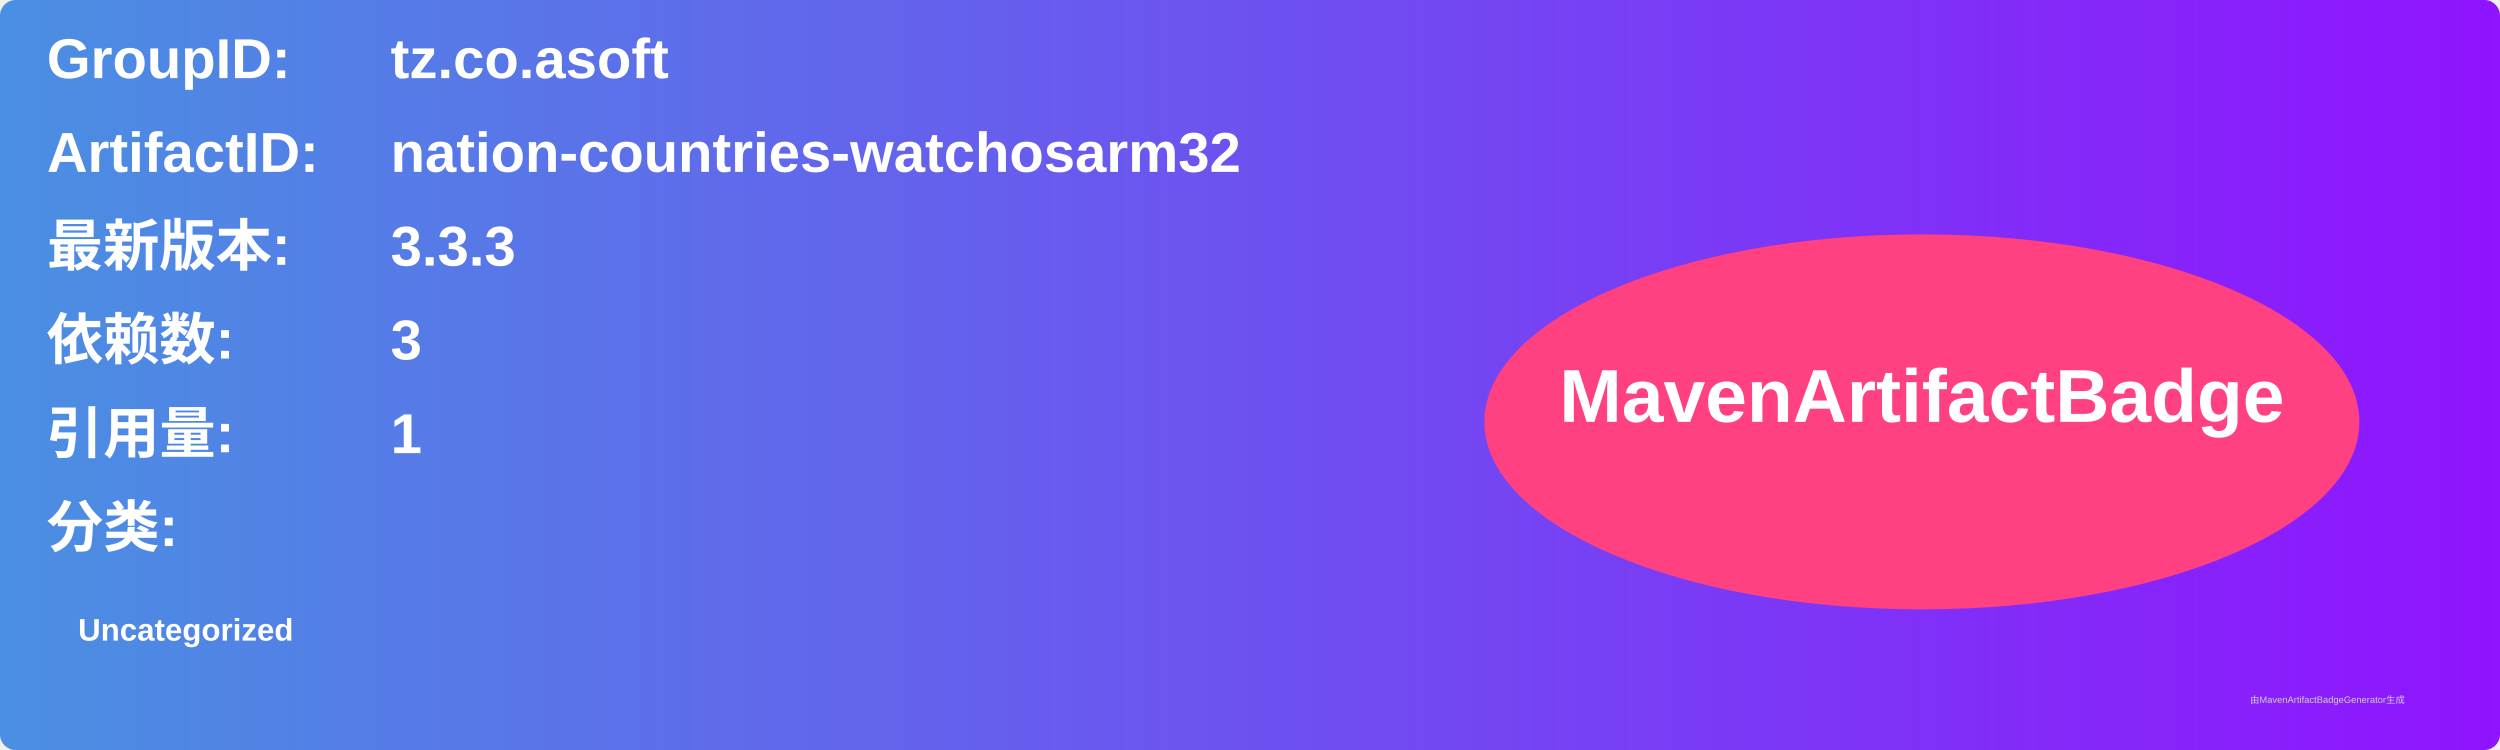
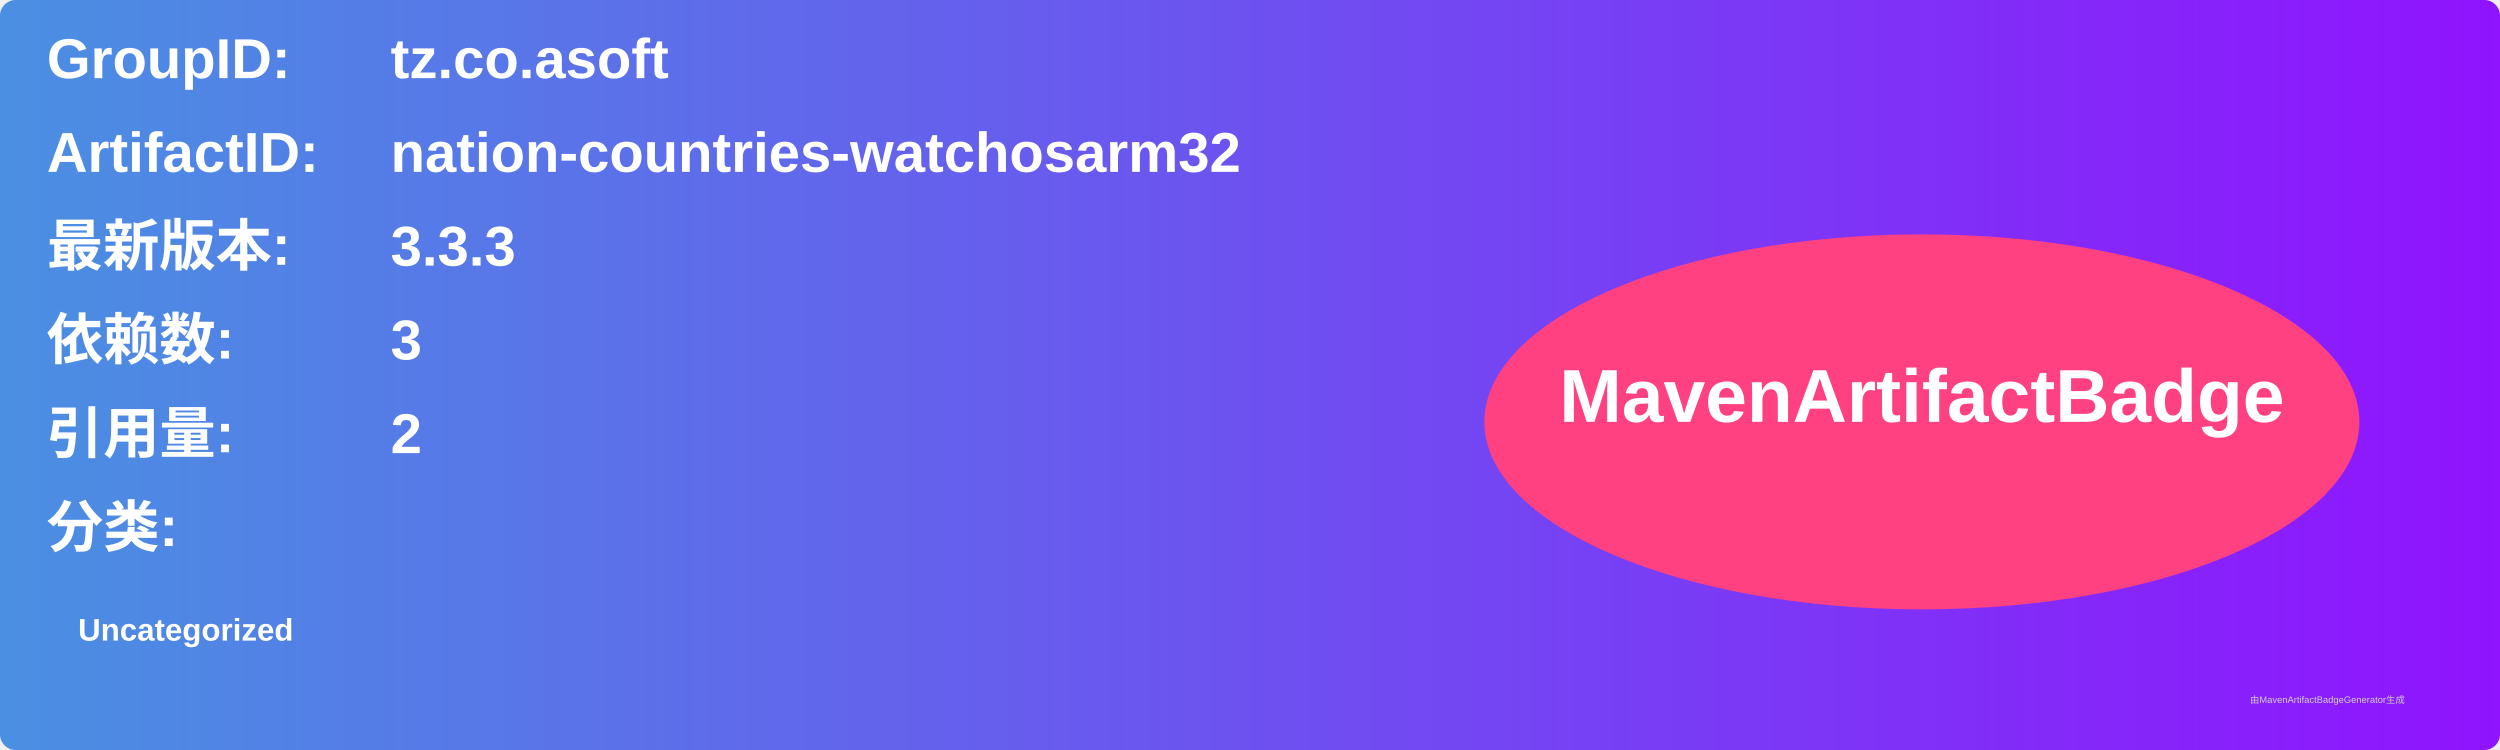
<svg xmlns="http://www.w3.org/2000/svg" width="800" height="240" viewBox="0 0 800 240">
  <linearGradient id="grad" x1="0%" y1="0%" x2="100%" y2="0%">
    <stop offset="0%" stop-color="#4a90e2" />
    <stop offset="100%" stop-color="#9013fe" />
  </linearGradient>
  <rect width="100%" height="100%" rx="5" ry="5" fill="url(#grad)" />
  <g transform="translate(15, 15)">
    <text x="0" y="10" font-family="Arial" font-size="18" fill="white" font-weight="bold" width="260">GroupID:</text>
    <text x="110" y="10" font-family="Arial" font-size="18" fill="white" font-weight="bold" width="460">tz.co.asoft</text>
    <text x="0" y="40" font-family="Arial" font-size="18" fill="white" font-weight="bold" width="260">ArtifactID:</text>
    <text x="110" y="40" font-family="Arial" font-size="18" fill="white" font-weight="bold" width="460">nation-countries-watchosarm32</text>
    <text x="0" y="70" font-family="Arial" font-size="18" fill="white" font-weight="bold">最新版本:</text>
    <text x="110" y="70" font-family="Arial" font-size="18" fill="white" font-weight="bold">
      <tspan font-weight="bold">3.3.3</tspan>
    </text>
    <text x="0" y="100" font-family="Arial" font-size="18" fill="white" font-weight="bold">依赖数: </text>
    <text x="110" y="100" font-family="Arial" font-size="18" fill="white">
      <tspan font-weight="bold">3</tspan>
    </text>
    <text x="0" y="130" font-family="Arial" font-size="18" fill="white" font-weight="bold">引用量: </text>
    <text x="110" y="130" font-family="Arial" font-size="18" fill="white">
-       <tspan font-weight="bold">1</tspan>
+       <tspan font-weight="bold">2</tspan>
    </text>
    <text x="0" y="160" font-family="Arial" font-size="18" fill="white" font-weight="bold">分类:</text>
    <text x="10" y="190" font-family="Arial" font-size="10" fill="white">
      <tspan font-weight="bold">Uncategorized</tspan>
    </text>
    <ellipse cx="600" cy="120" rx="140" ry="60" fill="#ff4081" />
    <text x="600" y="120" text-anchor="middle" font-family="Arial" font-size="24" fill="white" font-weight="bold">MavenArtifactBadge</text>
  </g>
  <text x="720" y="225" font-family="Arial" font-size="3" fill="#d0d0d0">由MavenArtifactBadgeGenerator生成</text>
</svg>
